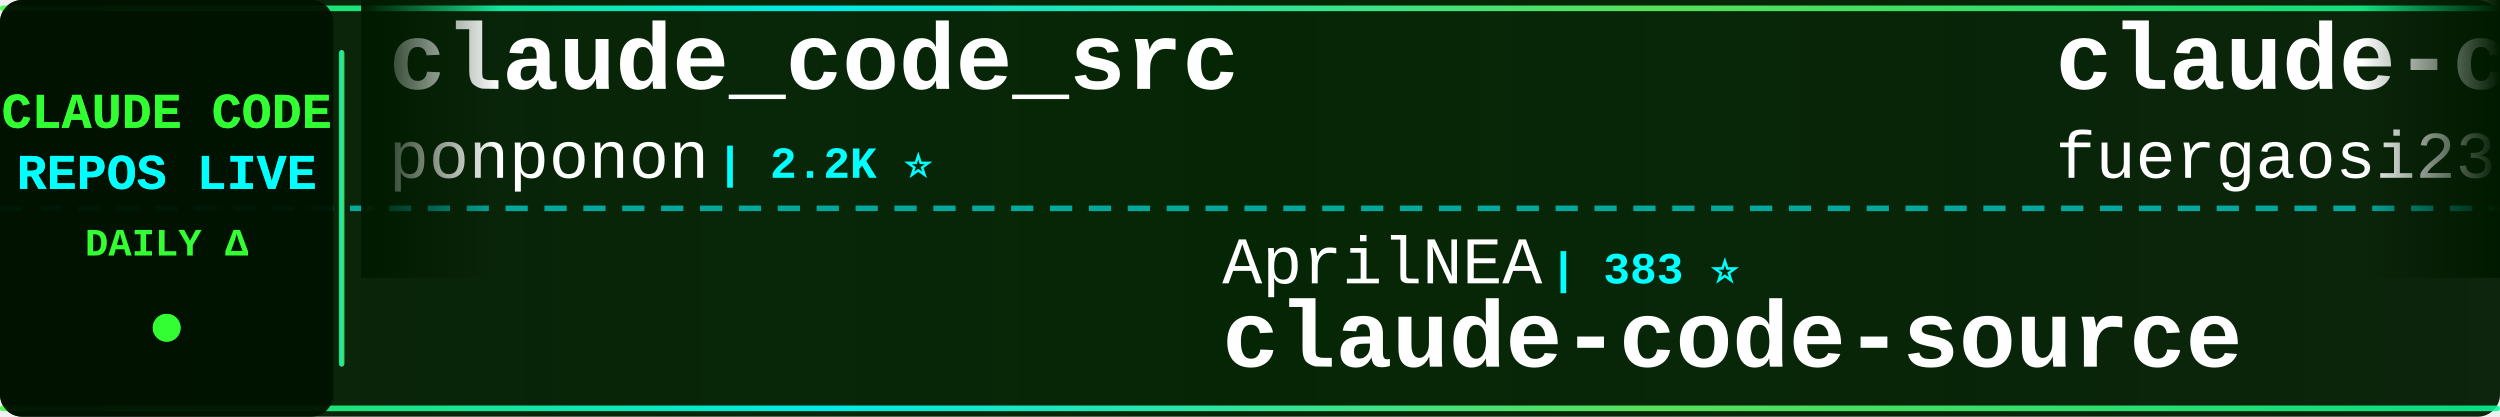
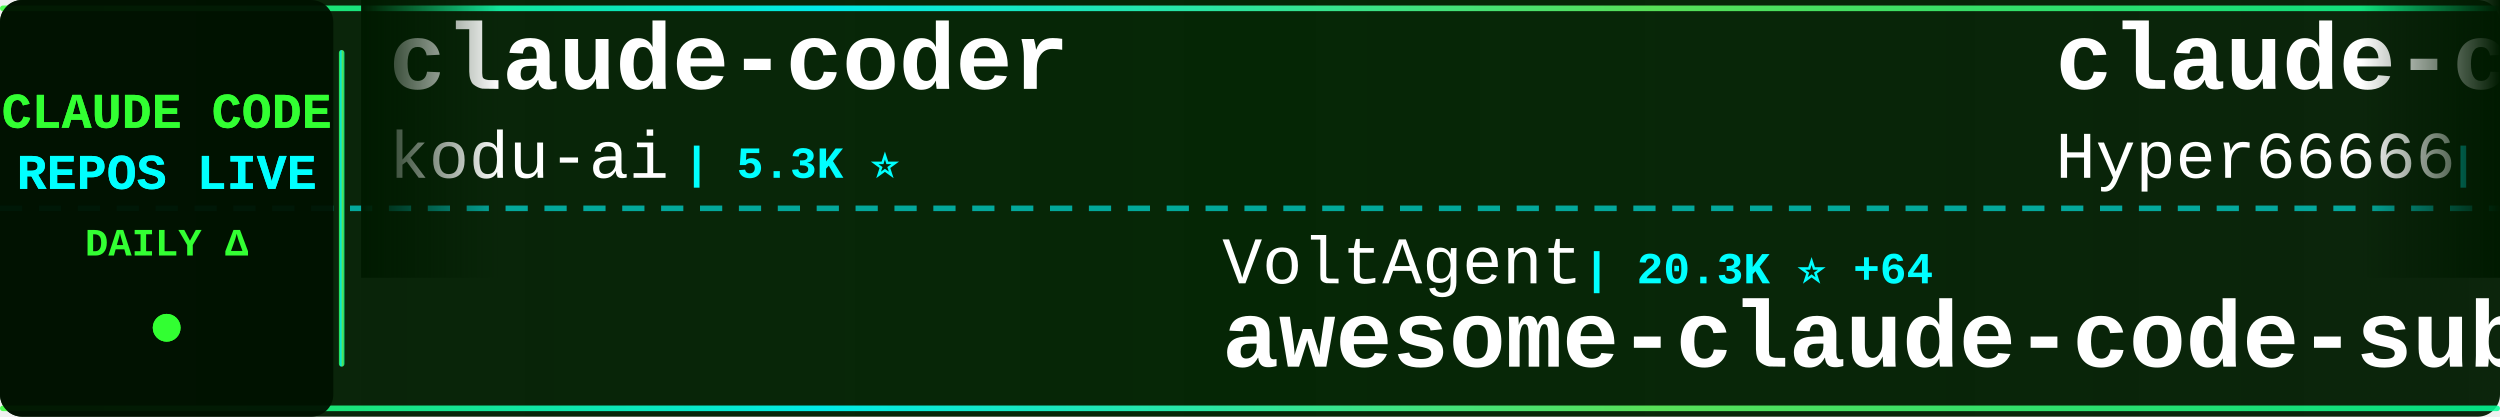
<svg xmlns="http://www.w3.org/2000/svg" width="900" height="150">
  <defs>
    <linearGradient id="tickerBg" x1="0%" y1="0%" x2="100%" y2="0%">
      <stop offset="0%" style="stop-color:#001a00;stop-opacity:0.95" />
      <stop offset="50%" style="stop-color:#002200;stop-opacity:0.98" />
      <stop offset="100%" style="stop-color:#001a00;stop-opacity:0.95" />
    </linearGradient>
    <linearGradient id="borderGrad" x1="0%" y1="0%" x2="100%" y2="0%">
      <stop offset="0%" style="stop-color:#33ff33;stop-opacity:0.85">
        <animate attributeName="stop-opacity" values="0.85;1;0.85" dur="2s" repeatCount="indefinite" />
      </stop>
      <stop offset="33%" style="stop-color:#00ffff;stop-opacity:0.9">
        <animate attributeName="stop-opacity" values="0.9;1;0.9" dur="2.2s" repeatCount="indefinite" />
      </stop>
      <stop offset="66%" style="stop-color:#66ff66;stop-opacity:0.85">
        <animate attributeName="stop-opacity" values="0.85;1;0.85" dur="1.8s" repeatCount="indefinite" />
      </stop>
      <stop offset="100%" style="stop-color:#00ff99;stop-opacity:0.85">
        <animate attributeName="stop-opacity" values="0.85;1;0.85" dur="2s" repeatCount="indefinite" />
      </stop>
    </linearGradient>
    <filter id="textGlow">
      <feGaussianBlur stdDeviation="0.1" result="coloredBlur" />
      <feMerge>
        <feMergeNode in="coloredBlur" />
        <feMergeNode in="SourceGraphic" />
      </feMerge>
    </filter>
    <filter id="metricGlow">
      <feGaussianBlur stdDeviation="0.2" result="coloredBlur" />
      <feMerge>
        <feMergeNode in="coloredBlur" />
        <feMergeNode in="SourceGraphic" />
      </feMerge>
    </filter>
    <linearGradient id="leftFade" x1="0%" y1="0%" x2="100%" y2="0%">
      <stop offset="0%" style="stop-color:#001a00;stop-opacity:1" />
      <stop offset="100%" style="stop-color:#001a00;stop-opacity:0" />
    </linearGradient>
    <linearGradient id="rightFade" x1="0%" y1="0%" x2="100%" y2="0%">
      <stop offset="0%" style="stop-color:#001a00;stop-opacity:0" />
      <stop offset="100%" style="stop-color:#001a00;stop-opacity:1" />
    </linearGradient>
  </defs>
  <rect width="900" height="150" fill="url(#tickerBg)" rx="8" />
  <rect x="0" y="2" width="900" height="2" fill="url(#borderGrad)" rx="1" />
  <rect x="0" y="146" width="900" height="2" fill="url(#borderGrad)" rx="1" />
  <line x1="0" y1="75" x2="900" y2="75" stroke="#00ffff" stroke-width="2" stroke-dasharray="8 6" opacity="0.6" />
  <rect x="0" y="0" width="120" height="150" fill="#001100" opacity="0.95" rx="8" />
  <text x="60" y="46" font-family="'Courier New', monospace" font-size="18" font-weight="bold" fill="#33ff33" text-anchor="middle" filter="url(#textGlow)">
    CLAUDE CODE
  </text>
  <text x="60" y="68" font-family="'Courier New', monospace" font-size="18" font-weight="bold" fill="#00ffff" text-anchor="middle" filter="url(#textGlow)">
    REPOS LIVE
  </text>
  <text x="60" y="92" font-family="'Courier New', monospace" font-size="14" font-weight="bold" fill="#33ff33" text-anchor="middle">
    DAILY Δ
  </text>
  <circle cx="60" cy="118" r="5" fill="#33ff33" filter="url(#metricGlow)">
    <animate attributeName="r" values="4;6;4" dur="1.5s" repeatCount="indefinite" />
    <animate attributeName="opacity" values="0.6;1;0.6" dur="1.5s" repeatCount="indefinite" />
  </circle>
  <rect x="122" y="18" width="2" height="114" fill="url(#borderGrad)" rx="1" />
  <clipPath id="tickerClip">
    <rect x="130" y="0" width="770" height="150" />
  </clipPath>
  <g clip-path="url(#tickerClip)">
    <g id="tickerItems">
      <animateTransform attributeName="transform" attributeType="XML" type="translate" from="0 0" to="-3000 0" dur="54s" repeatCount="indefinite" />
      <g transform="translate(0, 0)">
-         <text x="140" y="32" font-family="'Courier New', monospace" font-size="34" font-weight="bold" fill="#ffffff">claude_code_src</text>
-         <text x="140" y="64" font-family="'Courier New', monospace" font-size="24" font-weight="normal" fill="#ffffff" opacity="1.0">ponponon</text>
-         <text x="258" y="64" font-family="'Courier New', monospace" font-size="16" font-weight="bold" fill="#00ffff"> | 2.2K ⭐</text>
+         <text x="140" y="32" font-family="'Courier New', monospace" font-size="34" font-weight="bold" fill="#ffffff">claude-coder</text>
+         <text x="140" y="64" font-family="'Courier New', monospace" font-size="24" font-weight="normal" fill="#ffffff" opacity="1.0">kodu-ai</text>
+         <text x="246" y="64" font-family="'Courier New', monospace" font-size="16" font-weight="bold" fill="#00ffff"> | 5.3K ⭐</text>
      </g>
      <g transform="translate(300, 0)">
-         <text x="140" y="102" font-family="'Courier New', monospace" font-size="24" font-weight="normal" fill="#ffffff" opacity="1.0">AprilNEA</text>
-         <text x="258" y="102" font-family="'Courier New', monospace" font-size="16" font-weight="bold" fill="#00ffff"> | 383 ⭐</text>
-         <text x="140" y="132" font-family="'Courier New', monospace" font-size="34" font-weight="bold" fill="#ffffff">claude-code-source</text>
+         <text x="140" y="102" font-family="'Courier New', monospace" font-size="24" font-weight="normal" fill="#ffffff" opacity="1.0">VoltAgent</text>
+         <text x="270" y="102" font-family="'Courier New', monospace" font-size="16" font-weight="bold" fill="#00ffff"> | 20.3K ⭐ +64</text>
+         <text x="140" y="132" font-family="'Courier New', monospace" font-size="34" font-weight="bold" fill="#ffffff">awesome-claude-code-suba...</text>
      </g>
      <g transform="translate(600, 0)">
+         <text x="140" y="32" font-family="'Courier New', monospace" font-size="34" font-weight="bold" fill="#ffffff">claude-code-sourcemap</text>
+         <text x="140" y="64" font-family="'Courier New', monospace" font-size="24" font-weight="normal" fill="#ffffff" opacity="1.0">Hyper66666</text>
+         <text x="282" y="64" font-family="'Courier New', monospace" font-size="16" font-weight="bold" fill="#00ffff"> | 214 ⭐</text>
+       </g>
+       <g transform="translate(900, 0)">
+         <text x="140" y="102" font-family="'Courier New', monospace" font-size="24" font-weight="normal" fill="#ffffff" opacity="1.0">musistudio</text>
+         <text x="282" y="102" font-family="'Courier New', monospace" font-size="16" font-weight="bold" fill="#00ffff"> | 34.2K ⭐ +51</text>
+         <text x="140" y="132" font-family="'Courier New', monospace" font-size="34" font-weight="bold" fill="#ffffff">claude-code-router</text>
+       </g>
+       <g transform="translate(1200, 0)">
+         <text x="140" y="32" font-family="'Courier New', monospace" font-size="34" font-weight="bold" fill="#ffffff">claude-code-showcase</text>
+         <text x="140" y="64" font-family="'Courier New', monospace" font-size="24" font-weight="normal" fill="#ffffff" opacity="1.0">ChrisWiles</text>
+         <text x="282" y="64" font-family="'Courier New', monospace" font-size="16" font-weight="bold" fill="#00ffff"> | 5.9K ⭐ +4</text>
+       </g>
+       <g transform="translate(1500, 0)">
+         <text x="140" y="102" font-family="'Courier New', monospace" font-size="24" font-weight="normal" fill="#ffffff" opacity="1.0">edmund-io</text>
+         <text x="270" y="102" font-family="'Courier New', monospace" font-size="16" font-weight="bold" fill="#00ffff"> | 1.4K ⭐ +1</text>
+         <text x="140" y="132" font-family="'Courier New', monospace" font-size="34" font-weight="bold" fill="#ffffff">edmunds-claude-code</text>
+       </g>
+       <g transform="translate(1800, 0)">
        <text x="140" y="32" font-family="'Courier New', monospace" font-size="34" font-weight="bold" fill="#ffffff">claude-code-proxy</text>
        <text x="140" y="64" font-family="'Courier New', monospace" font-size="24" font-weight="normal" fill="#ffffff" opacity="1.0">fuergaosi233</text>
-         <text x="306" y="64" font-family="'Courier New', monospace" font-size="16" font-weight="bold" fill="#00ffff"> | 2.6K ⭐ +1</text>
-       </g>
-       <g transform="translate(900, 0)">
-         <text x="140" y="102" font-family="'Courier New', monospace" font-size="24" font-weight="normal" fill="#ffffff" opacity="1.0">hangsman</text>
-         <text x="258" y="102" font-family="'Courier New', monospace" font-size="16" font-weight="bold" fill="#00ffff"> | 780 ⭐</text>
-         <text x="140" y="132" font-family="'Courier New', monospace" font-size="34" font-weight="bold" fill="#ffffff">claude-code-source</text>
-       </g>
-       <g transform="translate(1200, 0)">
-         <text x="140" y="32" font-family="'Courier New', monospace" font-size="34" font-weight="bold" fill="#ffffff">awesome-claude-code-tool...</text>
-         <text x="140" y="64" font-family="'Courier New', monospace" font-size="24" font-weight="normal" fill="#ffffff" opacity="1.0">rohitg00</text>
-         <text x="258" y="64" font-family="'Courier New', monospace" font-size="16" font-weight="bold" fill="#00ffff"> | 1.8K ⭐ +15</text>
-       </g>
-       <g transform="translate(1500, 0)">
-         <text x="140" y="102" font-family="'Courier New', monospace" font-size="24" font-weight="normal" fill="#ffffff" opacity="1.0">router-for-me</text>
-         <text x="318" y="102" font-family="'Courier New', monospace" font-size="16" font-weight="bold" fill="#00ffff"> | 34.0K ⭐ +221</text>
-         <text x="140" y="132" font-family="'Courier New', monospace" font-size="34" font-weight="bold" fill="#ffffff">CLIProxyAPI</text>
-       </g>
-       <g transform="translate(1800, 0)">
-         <text x="140" y="32" font-family="'Courier New', monospace" font-size="34" font-weight="bold" fill="#ffffff">edmunds-claude-code</text>
-         <text x="140" y="64" font-family="'Courier New', monospace" font-size="24" font-weight="normal" fill="#ffffff" opacity="1.0">edmund-io</text>
-         <text x="270" y="64" font-family="'Courier New', monospace" font-size="16" font-weight="bold" fill="#00ffff"> | 1.4K ⭐ +1</text>
+         <text x="306" y="64" font-family="'Courier New', monospace" font-size="16" font-weight="bold" fill="#00ffff"> | 2.6K ⭐ +2</text>
      </g>
      <g transform="translate(2100, 0)">
-         <text x="140" y="102" font-family="'Courier New', monospace" font-size="24" font-weight="normal" fill="#ffffff" opacity="1.0">OneRedOak</text>
-         <text x="270" y="102" font-family="'Courier New', monospace" font-size="16" font-weight="bold" fill="#00ffff"> | 3.8K ⭐</text>
-         <text x="140" y="132" font-family="'Courier New', monospace" font-size="34" font-weight="bold" fill="#ffffff">claude-code-workflows</text>
+         <text x="140" y="102" font-family="'Courier New', monospace" font-size="24" font-weight="normal" fill="#ffffff" opacity="1.0">shareAI-lab</text>
+         <text x="294" y="102" font-family="'Courier New', monospace" font-size="16" font-weight="bold" fill="#00ffff"> | 61.9K ⭐ +257</text>
+         <text x="140" y="132" font-family="'Courier New', monospace" font-size="34" font-weight="bold" fill="#ffffff">learn-claude-code</text>
      </g>
      <g transform="translate(2400, 0)">
-         <text x="140" y="32" font-family="'Courier New', monospace" font-size="34" font-weight="bold" fill="#ffffff">claude-code-source</text>
-         <text x="140" y="64" font-family="'Courier New', monospace" font-size="24" font-weight="normal" fill="#ffffff" opacity="1.0">JrCx7scC</text>
-         <text x="258" y="64" font-family="'Courier New', monospace" font-size="16" font-weight="bold" fill="#00ffff"> | 368 ⭐</text>
+         <text x="140" y="32" font-family="'Courier New', monospace" font-size="34" font-weight="bold" fill="#ffffff">ralph</text>
+         <text x="140" y="64" font-family="'Courier New', monospace" font-size="24" font-weight="normal" fill="#ffffff" opacity="1.0">snarktank</text>
+         <text x="270" y="64" font-family="'Courier New', monospace" font-size="16" font-weight="bold" fill="#00ffff"> | 19.4K ⭐ +32</text>
      </g>
      <g transform="translate(2700, 0)">
-         <text x="140" y="102" font-family="'Courier New', monospace" font-size="24" font-weight="normal" fill="#ffffff" opacity="1.0">1rgs</text>
-         <text x="210" y="102" font-family="'Courier New', monospace" font-size="16" font-weight="bold" fill="#00ffff"> | 3.6K ⭐ +3</text>
-         <text x="140" y="132" font-family="'Courier New', monospace" font-size="34" font-weight="bold" fill="#ffffff">claude-code-proxy</text>
+         <text x="140" y="102" font-family="'Courier New', monospace" font-size="24" font-weight="normal" fill="#ffffff" opacity="1.0">andrew-kramer-inno</text>
+         <text x="378" y="102" font-family="'Courier New', monospace" font-size="16" font-weight="bold" fill="#00ffff"> | 589 ⭐</text>
+         <text x="140" y="132" font-family="'Courier New', monospace" font-size="34" font-weight="bold" fill="#ffffff">claude-code-source-build</text>
      </g>
      <g transform="translate(3000, 0)">
-         <text x="140" y="32" font-family="'Courier New', monospace" font-size="34" font-weight="bold" fill="#ffffff">claude_code_src</text>
-         <text x="140" y="64" font-family="'Courier New', monospace" font-size="24" font-weight="normal" fill="#ffffff" opacity="1.0">ponponon</text>
-         <text x="258" y="64" font-family="'Courier New', monospace" font-size="16" font-weight="bold" fill="#00ffff"> | 2.2K ⭐</text>
+         <text x="140" y="32" font-family="'Courier New', monospace" font-size="34" font-weight="bold" fill="#ffffff">claude-coder</text>
+         <text x="140" y="64" font-family="'Courier New', monospace" font-size="24" font-weight="normal" fill="#ffffff" opacity="1.0">kodu-ai</text>
+         <text x="246" y="64" font-family="'Courier New', monospace" font-size="16" font-weight="bold" fill="#00ffff"> | 5.3K ⭐</text>
      </g>
      <g transform="translate(3300, 0)">
-         <text x="140" y="102" font-family="'Courier New', monospace" font-size="24" font-weight="normal" fill="#ffffff" opacity="1.0">AprilNEA</text>
-         <text x="258" y="102" font-family="'Courier New', monospace" font-size="16" font-weight="bold" fill="#00ffff"> | 383 ⭐</text>
-         <text x="140" y="132" font-family="'Courier New', monospace" font-size="34" font-weight="bold" fill="#ffffff">claude-code-source</text>
+         <text x="140" y="102" font-family="'Courier New', monospace" font-size="24" font-weight="normal" fill="#ffffff" opacity="1.0">VoltAgent</text>
+         <text x="270" y="102" font-family="'Courier New', monospace" font-size="16" font-weight="bold" fill="#00ffff"> | 20.3K ⭐ +64</text>
+         <text x="140" y="132" font-family="'Courier New', monospace" font-size="34" font-weight="bold" fill="#ffffff">awesome-claude-code-suba...</text>
      </g>
      <g transform="translate(3600, 0)">
-         <text x="140" y="32" font-family="'Courier New', monospace" font-size="34" font-weight="bold" fill="#ffffff">claude-code-proxy</text>
-         <text x="140" y="64" font-family="'Courier New', monospace" font-size="24" font-weight="normal" fill="#ffffff" opacity="1.0">fuergaosi233</text>
-         <text x="306" y="64" font-family="'Courier New', monospace" font-size="16" font-weight="bold" fill="#00ffff"> | 2.6K ⭐ +1</text>
+         <text x="140" y="32" font-family="'Courier New', monospace" font-size="34" font-weight="bold" fill="#ffffff">claude-code-sourcemap</text>
+         <text x="140" y="64" font-family="'Courier New', monospace" font-size="24" font-weight="normal" fill="#ffffff" opacity="1.0">Hyper66666</text>
+         <text x="282" y="64" font-family="'Courier New', monospace" font-size="16" font-weight="bold" fill="#00ffff"> | 214 ⭐</text>
      </g>
      <g transform="translate(3900, 0)">
-         <text x="140" y="102" font-family="'Courier New', monospace" font-size="24" font-weight="normal" fill="#ffffff" opacity="1.0">hangsman</text>
-         <text x="258" y="102" font-family="'Courier New', monospace" font-size="16" font-weight="bold" fill="#00ffff"> | 780 ⭐</text>
-         <text x="140" y="132" font-family="'Courier New', monospace" font-size="34" font-weight="bold" fill="#ffffff">claude-code-source</text>
+         <text x="140" y="102" font-family="'Courier New', monospace" font-size="24" font-weight="normal" fill="#ffffff" opacity="1.0">musistudio</text>
+         <text x="282" y="102" font-family="'Courier New', monospace" font-size="16" font-weight="bold" fill="#00ffff"> | 34.2K ⭐ +51</text>
+         <text x="140" y="132" font-family="'Courier New', monospace" font-size="34" font-weight="bold" fill="#ffffff">claude-code-router</text>
      </g>
    </g>
  </g>
  <rect x="130" y="0" width="50" height="100" fill="url(#leftFade)" />
  <rect x="850" y="0" width="50" height="100" fill="url(#rightFade)" />
</svg>
